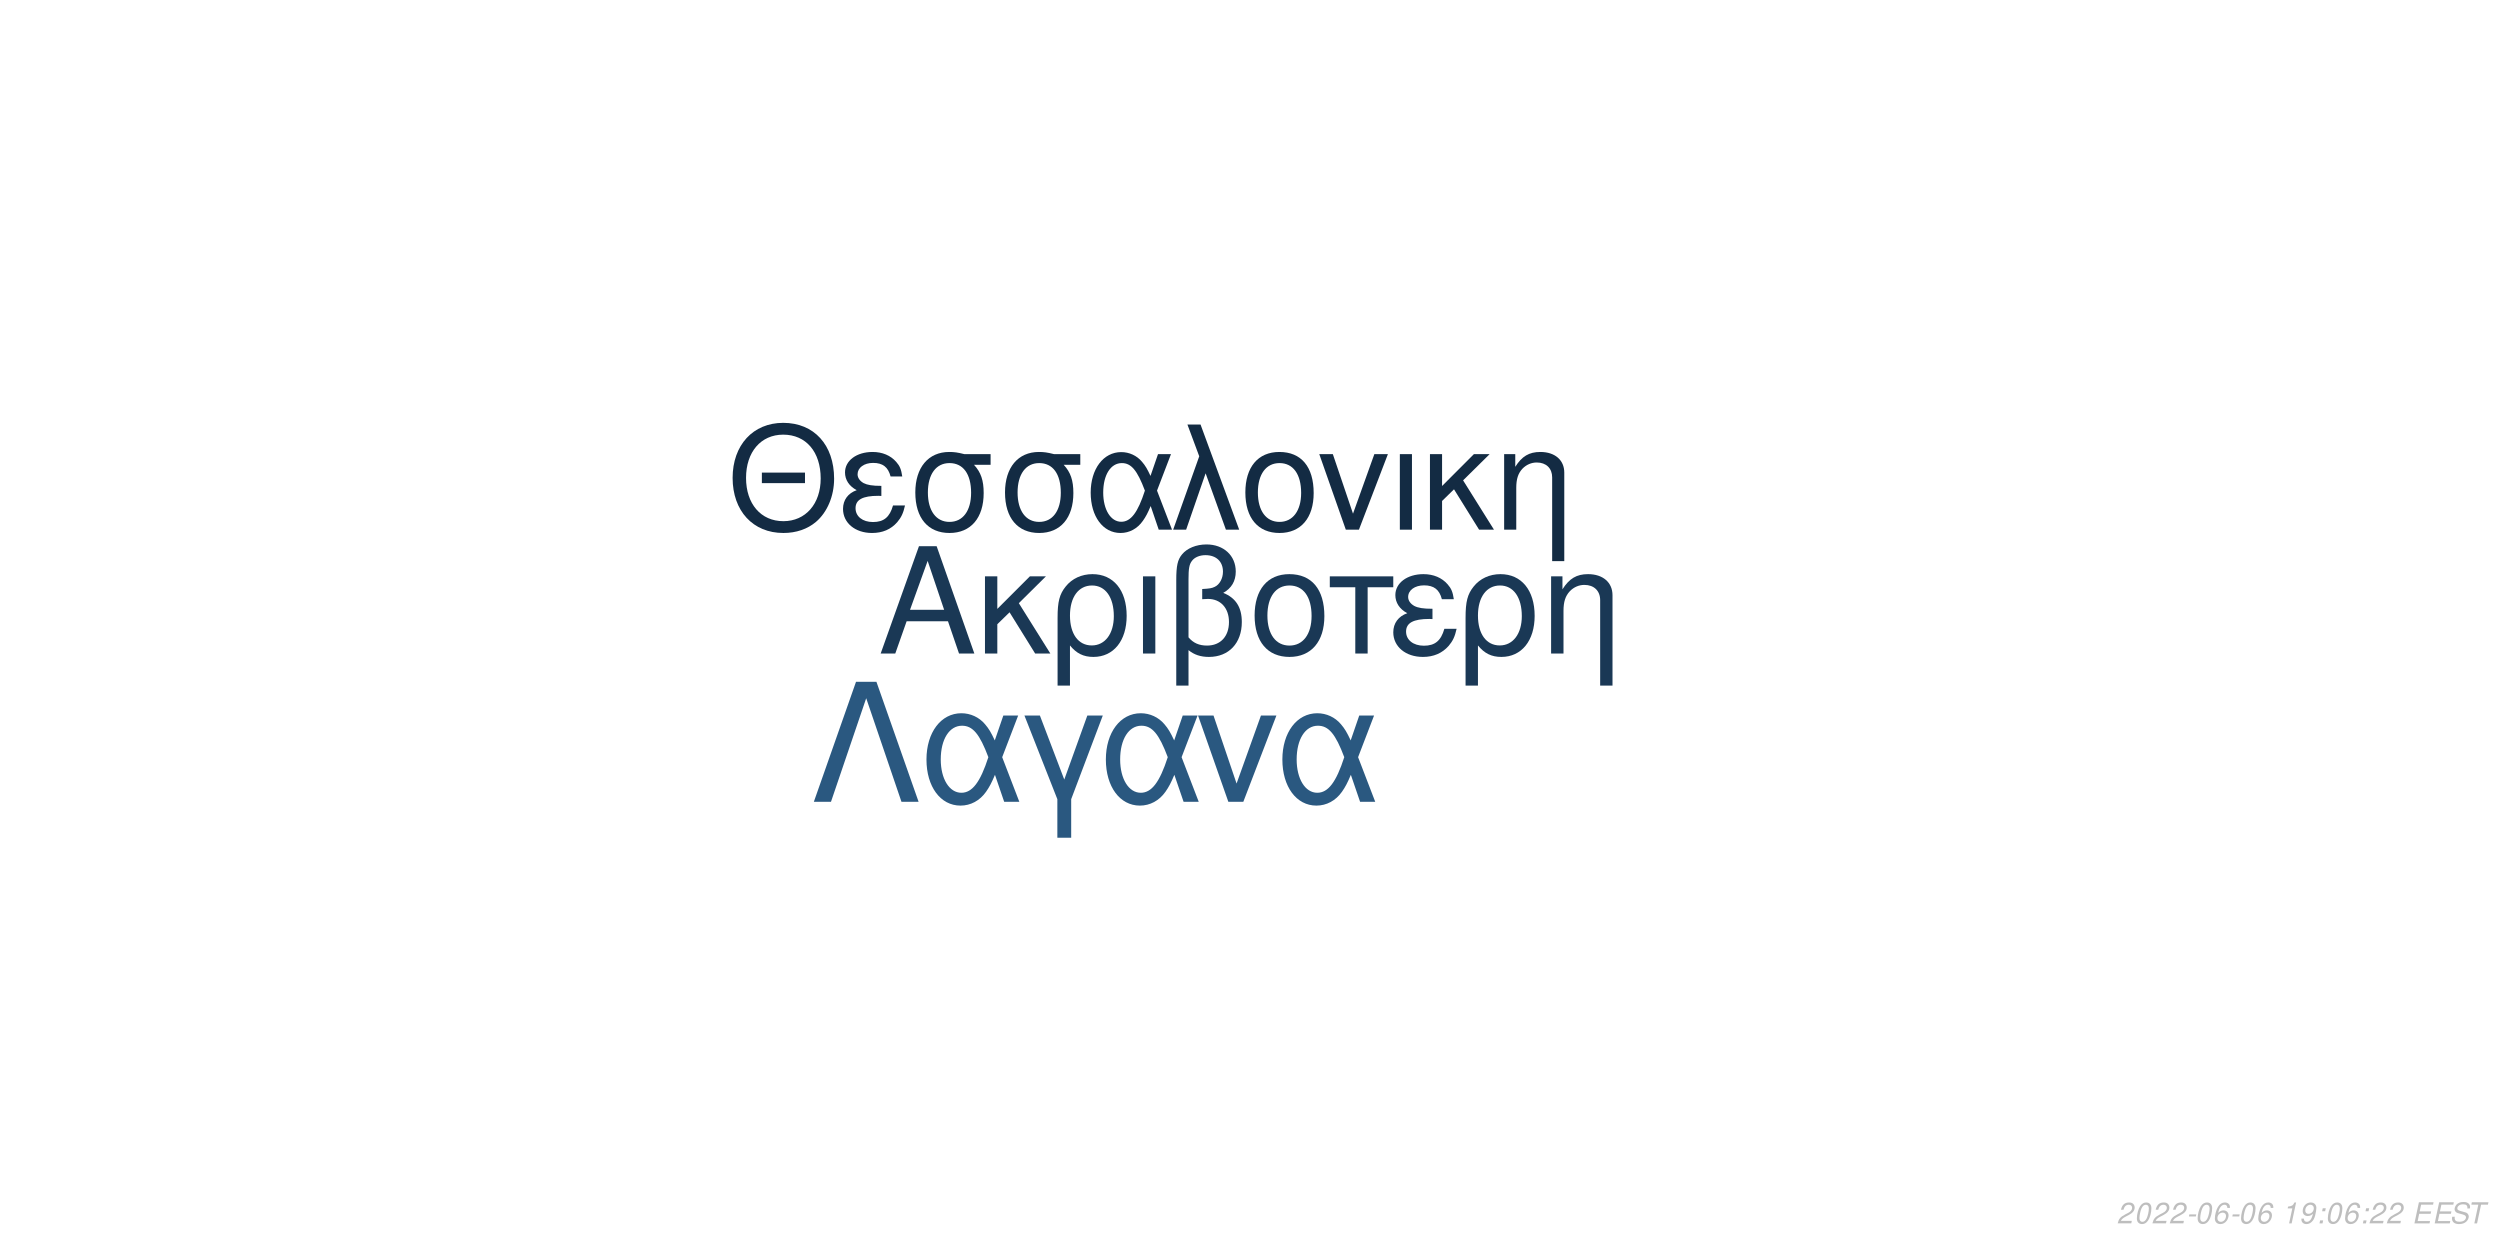
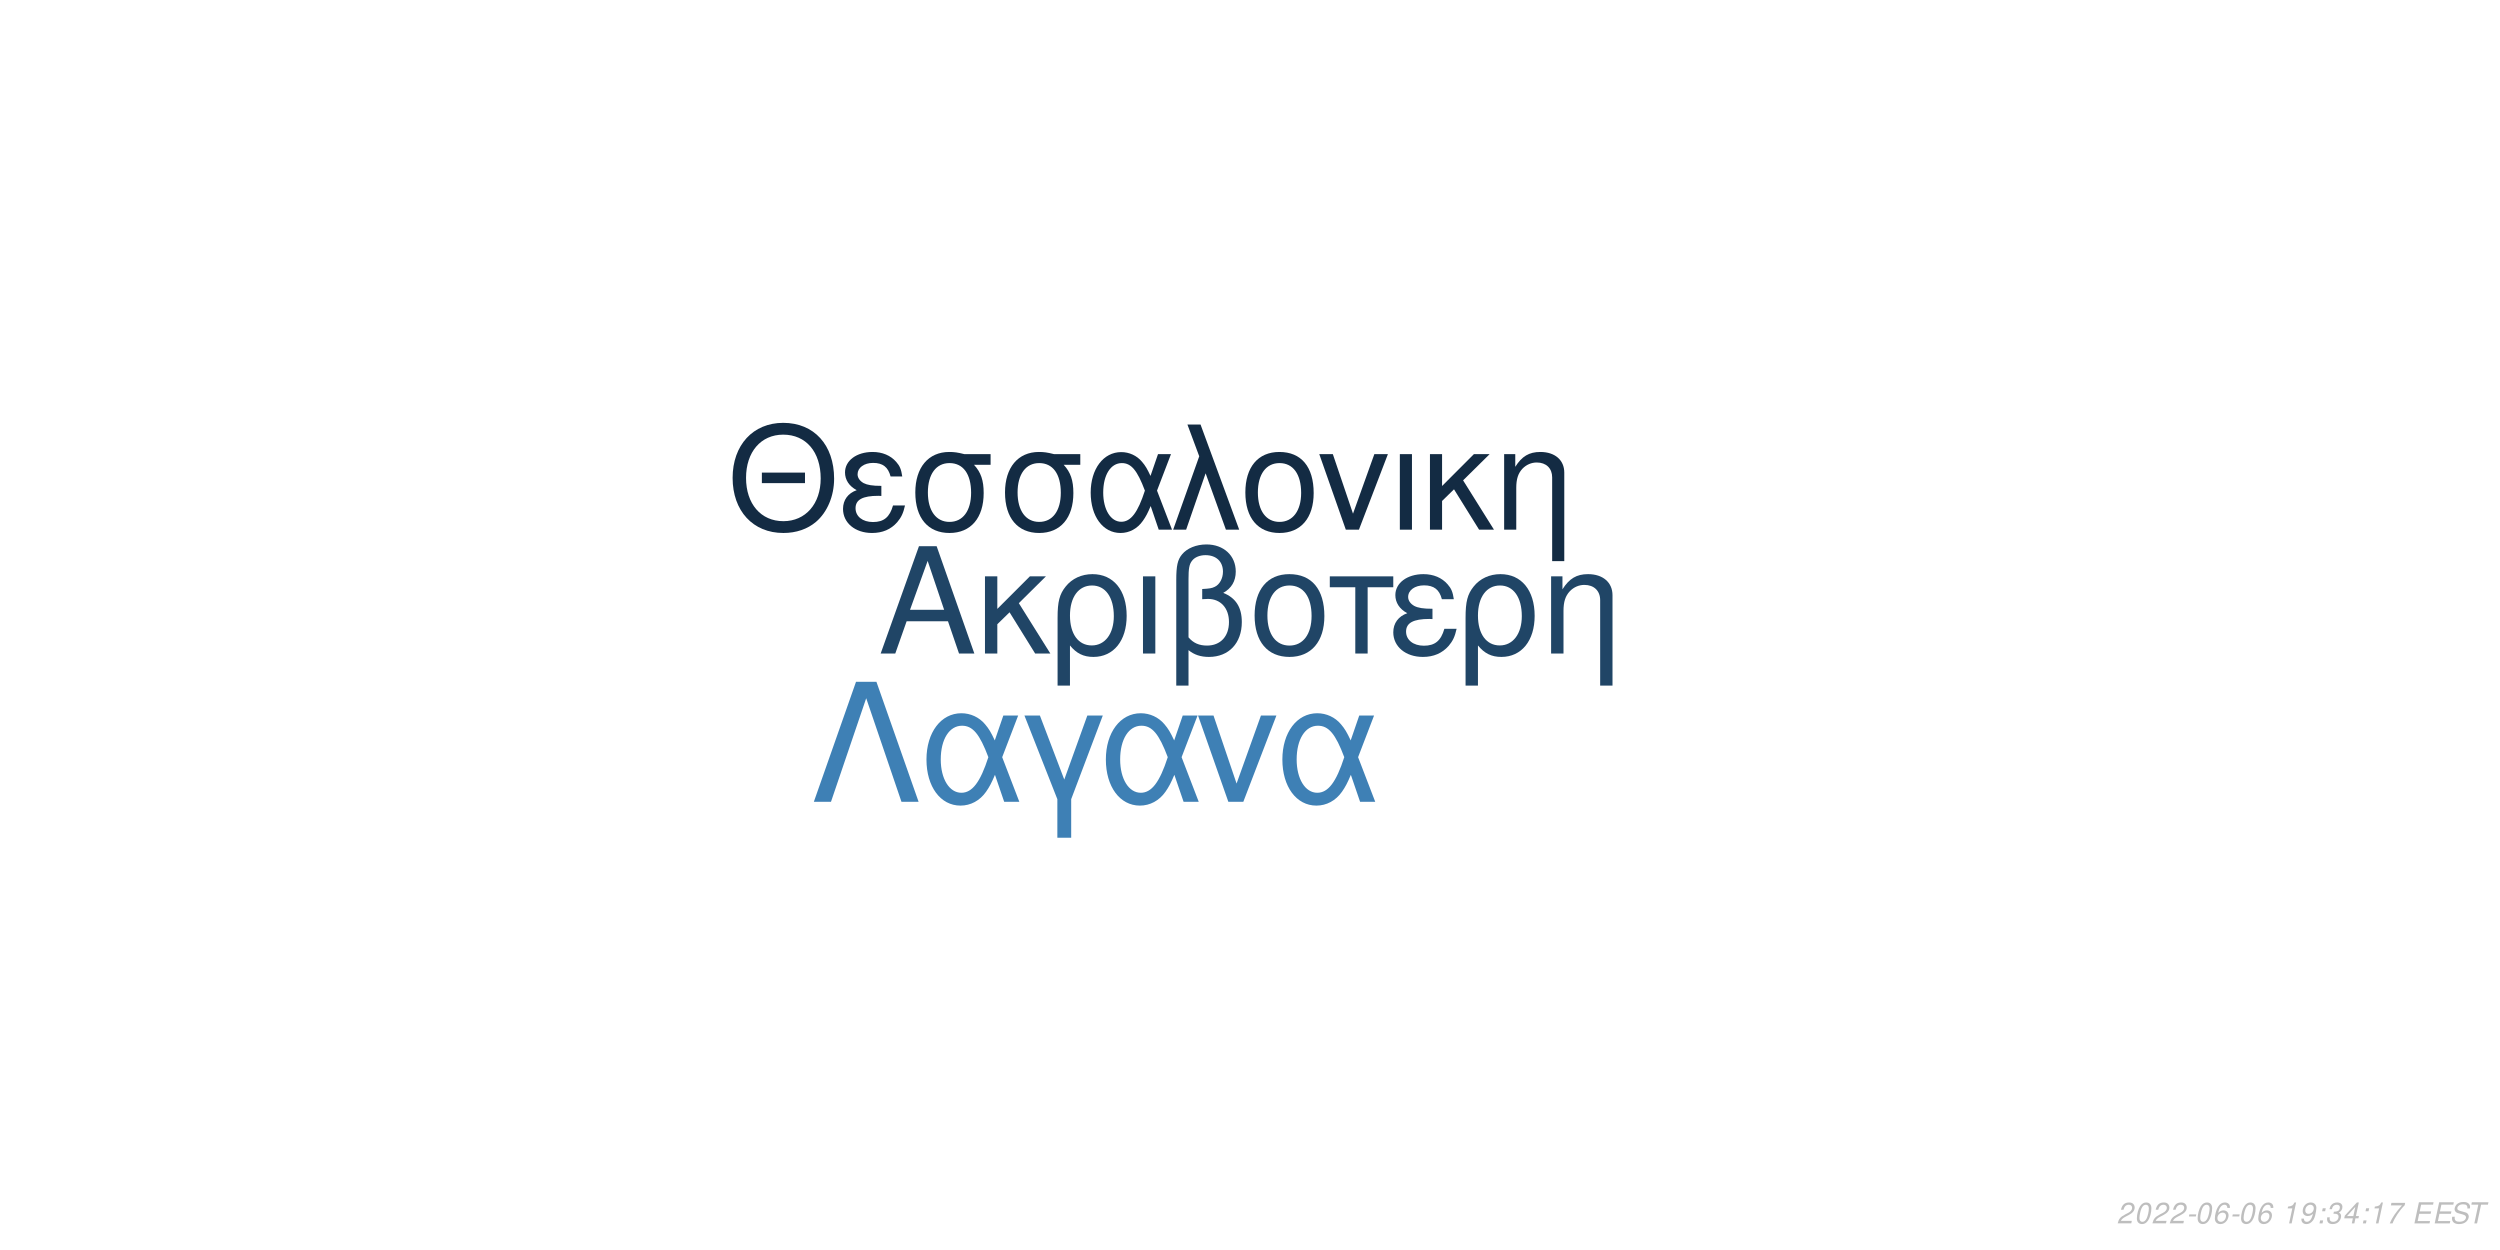
<svg xmlns="http://www.w3.org/2000/svg" xmlns:xlink="http://www.w3.org/1999/xlink" width="864pt" height="432pt" viewBox="0 0 864 432" version="1.1">
  <defs>
    <g>
      <symbol overflow="visible" id="glyph0-0">
        <path style="stroke:none;" d="" />
      </symbol>
      <symbol overflow="visible" id="glyph0-1">
        <path style="stroke:none;" d="M 24.125 -11.141 L 27.938 0 L 33.234 0 L 20.203 -37.094 L 14.094 -37.094 L 0.859 0 L 5.906 0 L 9.828 -11.141 Z M 22.797 -15.109 L 11 -15.109 L 17.094 -32.016 Z M 22.797 -15.109 " />
      </symbol>
      <symbol overflow="visible" id="glyph0-2">
        <path style="stroke:none;" d="M 7.172 -15.422 L 7.172 -26.672 L 2.906 -26.672 L 2.906 0 L 7.172 0 L 7.172 -10.125 L 11.406 -14.25 L 20.25 0 L 25.5 0 L 14.609 -17.406 L 23.969 -26.672 L 18.422 -26.672 Z M 7.172 -15.422 " />
      </symbol>
      <symbol overflow="visible" id="glyph0-3">
        <path style="stroke:none;" d="M 3 11.094 L 7.281 11.094 L 7.281 -2.797 C 9.516 -0.047 11.953 1.172 15.375 1.172 C 22.344 1.172 26.875 -4.422 26.875 -13.031 C 26.875 -21.891 22.297 -27.438 15.062 -27.438 C 11.297 -27.438 7.984 -25.906 5.797 -23.156 C 3.672 -20.516 3 -17.969 3 -12.359 Z M 14.906 -23.516 C 19.547 -23.516 22.438 -19.438 22.438 -12.922 C 22.438 -6.812 19.391 -2.797 14.812 -2.797 C 10.172 -2.797 7.281 -6.766 7.281 -13.125 C 7.281 -19.484 10.234 -23.516 14.906 -23.516 Z M 14.906 -23.516 " />
      </symbol>
      <symbol overflow="visible" id="glyph0-4">
        <path style="stroke:none;" d="M 3.516 0 L 7.781 0 L 7.781 -26.672 L 3.516 -26.672 Z M 3.516 0 " />
      </symbol>
      <symbol overflow="visible" id="glyph0-5">
        <path style="stroke:none;" d="M 4.016 11.094 L 8.25 11.094 L 8.25 -1.172 C 10.172 0.406 12.422 1.172 15.312 1.172 C 22.188 1.172 26.672 -3.609 26.672 -10.891 C 26.672 -15.984 24.578 -19.234 20.25 -20.969 C 23.109 -22.547 24.578 -25.031 24.578 -28.344 C 24.578 -33.844 20.406 -37.703 14.453 -37.703 C 10.938 -37.703 7.734 -36.391 6 -34.25 C 4.484 -32.422 4.016 -30.328 4.016 -25.391 Z M 8.25 -25.656 C 8.25 -29.359 8.5 -30.844 9.469 -32.062 C 10.375 -33.281 12.156 -34 14.094 -34 C 17.812 -34 20.156 -31.812 20.156 -28.297 C 20.156 -25.953 18.984 -23.812 17.297 -23.047 C 16.281 -22.547 15.469 -22.438 12.984 -22.297 L 12.984 -18.781 C 13.734 -18.828 14.344 -18.875 14.969 -18.875 C 19.344 -18.875 22.234 -15.719 22.234 -10.891 C 22.234 -5.906 19.281 -2.75 14.656 -2.75 C 11.953 -2.75 9.922 -3.609 8.25 -5.594 Z M 8.25 -25.656 " />
      </symbol>
      <symbol overflow="visible" id="glyph0-6">
        <path style="stroke:none;" d="M 14.094 -27.438 C 6.562 -27.438 2.094 -22.094 2.094 -13.125 C 2.094 -4.125 6.562 1.172 14.141 1.172 C 21.672 1.172 26.203 -4.172 26.203 -12.922 C 26.203 -22.188 21.828 -27.438 14.094 -27.438 Z M 14.141 -23.516 C 18.938 -23.516 21.781 -19.594 21.781 -12.984 C 21.781 -6.672 18.828 -2.75 14.141 -2.75 C 9.422 -2.75 6.516 -6.672 6.516 -13.125 C 6.516 -19.594 9.422 -23.516 14.141 -23.516 Z M 14.141 -23.516 " />
      </symbol>
      <symbol overflow="visible" id="glyph0-7">
        <path style="stroke:none;" d="M 7.891 0 L 12.156 0 L 12.156 -22.906 L 21.016 -22.906 L 21.016 -26.672 L -0.922 -26.672 L -0.922 -22.906 L 7.891 -22.906 Z M 7.891 0 " />
      </symbol>
      <symbol overflow="visible" id="glyph0-8">
        <path style="stroke:none;" d="M 14.562 -15.469 C 11.344 -15.469 9.562 -15.781 8.297 -16.438 C 6.922 -17.203 6.156 -18.328 6.156 -19.547 C 6.156 -21.891 8.453 -23.562 11.656 -23.562 C 15.062 -23.562 16.953 -22.094 17.812 -18.781 L 21.938 -18.781 C 21.578 -21.266 21.062 -22.5 19.797 -23.922 C 17.812 -26.203 14.906 -27.438 11.453 -27.438 C 5.797 -27.438 1.734 -24.375 1.734 -20.203 C 1.734 -17.609 3.156 -15.375 5.859 -13.938 C 2.797 -12.875 1.016 -10.484 1.016 -7.328 C 1.016 -2.391 5.297 1.172 11.25 1.172 C 14.969 1.172 17.906 -0.109 20.156 -2.641 C 21.578 -4.328 22.297 -5.797 22.906 -8.547 L 18.672 -8.547 C 17.5 -4.422 15.422 -2.703 11.609 -2.703 C 7.938 -2.703 5.438 -4.688 5.438 -7.578 C 5.438 -10.578 7.938 -11.953 13.484 -11.953 C 13.641 -11.953 14.094 -11.953 14.562 -11.906 Z M 14.562 -15.469 " />
      </symbol>
      <symbol overflow="visible" id="glyph0-9">
        <path style="stroke:none;" d="M 3.562 -26.672 L 3.562 0 L 7.844 0 L 7.844 -14.703 C 7.844 -17.906 8.5 -19.891 10.031 -21.531 C 11.406 -22.953 13.188 -23.719 15.062 -23.719 C 18.375 -23.719 20.516 -21.672 20.516 -18.469 L 20.516 11.094 L 24.781 11.094 L 24.781 -20.156 C 24.781 -24.578 21.469 -27.438 16.328 -27.438 C 12.359 -27.438 9.828 -25.906 7.484 -22.188 L 7.484 -26.672 Z M 3.562 -26.672 " />
      </symbol>
      <symbol overflow="visible" id="glyph1-0">
        <path style="stroke:none;" d="" />
      </symbol>
      <symbol overflow="visible" id="glyph1-1">
        <path style="stroke:none;" d="M 26.859 -19.734 L 11.953 -19.734 L 11.953 -16.094 L 26.859 -16.094 Z M 19.328 -36.922 C 8.922 -36.922 1.844 -29.25 1.844 -17.891 C 1.844 -6.484 8.875 1.141 19.391 1.141 C 23.812 1.141 27.703 -0.203 30.641 -2.688 C 34.578 -6.031 36.922 -11.656 36.922 -17.594 C 36.922 -29.297 30 -36.922 19.328 -36.922 Z M 19.328 -32.844 C 27.203 -32.844 32.281 -26.906 32.281 -17.688 C 32.281 -8.922 27.062 -2.938 19.391 -2.938 C 11.609 -2.938 6.484 -8.922 6.484 -17.891 C 6.484 -26.859 11.609 -32.844 19.328 -32.844 Z M 19.328 -32.844 " />
      </symbol>
      <symbol overflow="visible" id="glyph1-2">
        <path style="stroke:none;" d="M 14.25 -15.141 C 11.109 -15.141 9.375 -15.453 8.125 -16.094 C 6.781 -16.844 6.031 -17.938 6.031 -19.141 C 6.031 -21.422 8.266 -23.078 11.406 -23.078 C 14.75 -23.078 16.594 -21.625 17.438 -18.391 L 21.469 -18.391 C 21.125 -20.828 20.625 -22.031 19.391 -23.422 C 17.438 -25.656 14.594 -26.859 11.219 -26.859 C 5.688 -26.859 1.688 -23.875 1.688 -19.781 C 1.688 -17.234 3.094 -15.047 5.734 -13.656 C 2.734 -12.609 1 -10.266 1 -7.172 C 1 -2.344 5.188 1.141 11.016 1.141 C 14.656 1.141 17.547 -0.094 19.734 -2.594 C 21.125 -4.234 21.828 -5.688 22.422 -8.375 L 18.281 -8.375 C 17.141 -4.328 15.094 -2.641 11.359 -2.641 C 7.766 -2.641 5.328 -4.578 5.328 -7.422 C 5.328 -10.359 7.766 -11.703 13.203 -11.703 C 13.359 -11.703 13.797 -11.703 14.25 -11.656 Z M 14.25 -15.141 " />
      </symbol>
      <symbol overflow="visible" id="glyph1-3">
        <path style="stroke:none;" d="M 29 -26.109 L 19.938 -26.109 C 17.594 -26.703 16.438 -26.859 14.703 -26.859 C 7.469 -26.859 2.984 -21.469 2.984 -12.859 C 2.984 -4.031 7.375 1.141 14.797 1.141 C 22.172 1.141 26.609 -4.078 26.609 -12.656 C 26.609 -17.047 25.656 -19.828 23.266 -22.422 L 29 -22.422 Z M 14.797 -23.016 C 19.531 -23.016 22.266 -19.234 22.266 -12.75 C 22.266 -6.531 19.438 -2.688 14.797 -2.688 C 10.172 -2.688 7.328 -6.531 7.328 -12.859 C 7.328 -19.188 10.172 -23.016 14.797 -23.016 Z M 14.797 -23.016 " />
      </symbol>
      <symbol overflow="visible" id="glyph1-4">
        <path style="stroke:none;" d="M 29.344 -26.109 L 24.859 -26.109 L 22.266 -18.578 C 21.125 -21.031 20.484 -22.125 19.328 -23.469 C 17.547 -25.609 14.906 -26.812 12.156 -26.812 C 5.984 -26.812 1.594 -20.984 1.594 -12.812 C 1.594 -4.578 5.828 1.141 11.906 1.141 C 14.953 1.141 17.734 -0.344 19.625 -3.047 C 20.672 -4.531 21.281 -5.688 22.328 -8.172 L 25.109 0 L 29.703 0 L 24.516 -13.5 Z M 20.328 -13.5 C 17.891 -5.922 15.453 -2.734 12.156 -2.734 C 8.516 -2.734 5.922 -6.922 5.922 -12.812 C 5.922 -18.938 8.516 -23.016 12.359 -23.016 C 15.594 -23.016 17.688 -20.531 20.328 -13.5 Z M 20.328 -13.5 " />
      </symbol>
      <symbol overflow="visible" id="glyph1-5">
        <path style="stroke:none;" d="M 1.094 0 L 5.578 0 L 12.312 -19.484 L 19.328 0 L 23.922 0 L 10.562 -36.328 L 6.031 -36.328 L 10.109 -25.359 Z M 1.094 0 " />
      </symbol>
      <symbol overflow="visible" id="glyph1-6">
        <path style="stroke:none;" d="M 13.797 -26.859 C 6.422 -26.859 2.047 -21.625 2.047 -12.859 C 2.047 -4.031 6.422 1.141 13.859 1.141 C 21.234 1.141 25.656 -4.078 25.656 -12.656 C 25.656 -21.719 21.375 -26.859 13.797 -26.859 Z M 13.859 -23.016 C 18.531 -23.016 21.328 -19.188 21.328 -12.703 C 21.328 -6.531 18.438 -2.688 13.859 -2.688 C 9.219 -2.688 6.375 -6.531 6.375 -12.859 C 6.375 -19.188 9.219 -23.016 13.859 -23.016 Z M 13.859 -23.016 " />
      </symbol>
      <symbol overflow="visible" id="glyph1-7">
        <path style="stroke:none;" d="M 14.297 0 L 24.312 -26.109 L 19.625 -26.109 L 12.25 -5.531 L 5.281 -26.109 L 0.594 -26.109 L 9.766 0 Z M 14.297 0 " />
      </symbol>
      <symbol overflow="visible" id="glyph1-8">
        <path style="stroke:none;" d="M 3.438 0 L 7.625 0 L 7.625 -26.109 L 3.438 -26.109 Z M 3.438 0 " />
      </symbol>
      <symbol overflow="visible" id="glyph1-9">
        <path style="stroke:none;" d="M 7.031 -15.094 L 7.031 -26.109 L 2.844 -26.109 L 2.844 0 L 7.031 0 L 7.031 -9.922 L 11.156 -13.953 L 19.828 0 L 24.969 0 L 14.297 -17.047 L 23.469 -26.109 L 18.031 -26.109 Z M 7.031 -15.094 " />
      </symbol>
      <symbol overflow="visible" id="glyph1-10">
        <path style="stroke:none;" d="M 3.484 -26.109 L 3.484 0 L 7.672 0 L 7.672 -14.406 C 7.672 -17.547 8.328 -19.484 9.812 -21.078 C 11.156 -22.469 12.906 -23.219 14.75 -23.219 C 17.984 -23.219 20.078 -21.234 20.078 -18.094 L 20.078 10.859 L 24.266 10.859 L 24.266 -19.734 C 24.266 -24.062 21.031 -26.859 16 -26.859 C 12.109 -26.859 9.609 -25.359 7.328 -21.719 L 7.328 -26.109 Z M 3.484 -26.109 " />
      </symbol>
      <symbol overflow="visible" id="glyph2-0">
        <path style="stroke:none;" d="" />
      </symbol>
      <symbol overflow="visible" id="glyph2-1">
        <path style="stroke:none;" d="M 22.531 -41.484 L 15.484 -41.484 L 0.906 0 L 6.828 0 L 19 -35.797 L 31.188 0 L 37.109 0 Z M 22.531 -41.484 " />
      </symbol>
      <symbol overflow="visible" id="glyph2-2">
        <path style="stroke:none;" d="M 33.516 -29.812 L 28.391 -29.812 L 25.438 -21.219 C 24.125 -24.016 23.391 -25.266 22.078 -26.797 C 20.031 -29.25 17.016 -30.609 13.891 -30.609 C 6.828 -30.609 1.828 -23.953 1.828 -14.625 C 1.828 -5.234 6.656 1.312 13.594 1.312 C 17.078 1.312 20.266 -0.391 22.422 -3.469 C 23.609 -5.172 24.297 -6.484 25.5 -9.328 L 28.688 0 L 33.922 0 L 28 -15.422 Z M 23.219 -15.422 C 20.422 -6.766 17.641 -3.125 13.891 -3.125 C 9.734 -3.125 6.766 -7.906 6.766 -14.625 C 6.766 -21.625 9.734 -26.297 14.109 -26.297 C 17.812 -26.297 20.203 -23.453 23.219 -15.422 Z M 23.219 -15.422 " />
      </symbol>
      <symbol overflow="visible" id="glyph2-3">
        <path style="stroke:none;" d="M 12.062 12.406 L 16.844 12.406 L 16.844 -0.906 L 27.766 -29.812 L 22.422 -29.812 L 14.453 -7.688 L 6.031 -29.812 L 0.688 -29.812 L 12.062 -0.906 Z M 12.062 12.406 " />
      </symbol>
      <symbol overflow="visible" id="glyph2-4">
        <path style="stroke:none;" d="M 16.328 0 L 27.766 -29.812 L 22.422 -29.812 L 14 -6.312 L 6.031 -29.812 L 0.688 -29.812 L 11.156 0 Z M 16.328 0 " />
      </symbol>
      <symbol overflow="visible" id="glyph3-0">
        <path style="stroke:none;" d="" />
      </symbol>
      <symbol overflow="visible" id="glyph3-1">
        <path style="stroke:none;" d="M 5.234 -0.875 L 1.469 -0.875 C 1.641 -1.375 2.203 -1.891 3.109 -2.344 L 4.234 -2.938 C 5.562 -3.625 6.219 -4.469 6.219 -5.484 C 6.219 -5.938 6.062 -6.359 5.797 -6.656 C 5.469 -7.047 4.984 -7.234 4.312 -7.234 C 2.766 -7.234 1.891 -6.453 1.484 -4.734 L 2.375 -4.734 C 2.484 -5.188 2.609 -5.484 2.797 -5.75 C 3.094 -6.203 3.609 -6.453 4.188 -6.453 C 4.891 -6.453 5.344 -6.031 5.344 -5.375 C 5.344 -4.703 4.859 -4.094 4.016 -3.656 L 2.984 -3.125 C 1.234 -2.188 0.797 -1.656 0.344 -0.016 L 5.047 -0.016 Z M 5.234 -0.875 " />
      </symbol>
      <symbol overflow="visible" id="glyph3-2">
        <path style="stroke:none;" d="M 4.203 -7.234 C 3.375 -7.234 2.688 -6.812 2.125 -5.984 C 1.484 -5.047 0.984 -3.188 0.984 -1.734 C 0.984 -1.109 1.172 -0.562 1.484 -0.266 C 1.797 0.047 2.281 0.234 2.766 0.234 C 3.625 0.234 4.281 -0.156 4.859 -1.016 C 5.516 -1.953 6 -3.797 6 -5.266 C 6 -6.5 5.328 -7.234 4.203 -7.234 Z M 4.094 -6.453 C 4.734 -6.453 5.125 -5.984 5.125 -5.156 C 5.125 -4.203 4.781 -2.625 4.406 -1.812 C 3.984 -0.938 3.516 -0.547 2.875 -0.547 C 2.25 -0.547 1.875 -1.031 1.875 -1.828 C 1.875 -2.797 2.203 -4.344 2.594 -5.203 C 2.984 -6.047 3.453 -6.453 4.094 -6.453 Z M 4.094 -6.453 " />
      </symbol>
      <symbol overflow="visible" id="glyph3-3">
        <path style="stroke:none;" d="M 3.516 -3.125 L 1.125 -3.125 L 0.969 -2.406 L 3.359 -2.406 Z M 3.516 -3.125 " />
      </symbol>
      <symbol overflow="visible" id="glyph3-4">
        <path style="stroke:none;" d="M 6.125 -5.344 L 6.141 -5.625 C 6.141 -6.609 5.453 -7.234 4.391 -7.234 C 3.438 -7.234 2.641 -6.719 2.016 -5.703 C 1.422 -4.781 0.938 -2.953 0.938 -1.688 C 0.938 -0.516 1.688 0.234 2.859 0.234 C 3.703 0.234 4.438 -0.156 5 -0.875 C 5.406 -1.422 5.672 -2.156 5.672 -2.766 C 5.672 -3.812 4.969 -4.5 3.906 -4.5 C 3.234 -4.5 2.672 -4.234 2.094 -3.625 C 2.406 -5.375 3.234 -6.453 4.25 -6.453 C 4.703 -6.453 5.062 -6.234 5.172 -5.844 C 5.203 -5.719 5.234 -5.578 5.25 -5.344 Z M 3.656 -3.734 C 4.344 -3.734 4.797 -3.281 4.797 -2.625 C 4.797 -1.469 3.984 -0.547 2.984 -0.547 C 2.297 -0.547 1.812 -1.047 1.812 -1.766 C 1.812 -2.859 2.625 -3.734 3.656 -3.734 Z M 3.656 -3.734 " />
      </symbol>
      <symbol overflow="visible" id="glyph3-5">
        <path style="stroke:none;" d="" />
      </symbol>
      <symbol overflow="visible" id="glyph3-6">
        <path style="stroke:none;" d="M 3.703 -5.188 L 2.594 0 L 3.469 0 L 5.016 -7.234 L 4.438 -7.234 C 3.906 -6.156 3.688 -6.016 2.234 -5.812 L 2.109 -5.188 Z M 3.703 -5.188 " />
      </symbol>
      <symbol overflow="visible" id="glyph3-7">
        <path style="stroke:none;" d="M 0.844 -1.656 C 0.844 -1.547 0.844 -1.438 0.844 -1.375 C 0.844 -0.406 1.531 0.234 2.578 0.234 C 3.203 0.234 3.766 0.016 4.297 -0.438 C 4.938 -1 5.312 -1.656 5.594 -2.719 C 5.844 -3.672 6.016 -4.766 6.016 -5.375 C 6.016 -5.844 5.844 -6.328 5.547 -6.656 C 5.203 -7.031 4.703 -7.234 4.062 -7.234 C 2.516 -7.234 1.297 -5.938 1.297 -4.266 C 1.297 -3.203 1.984 -2.547 3.047 -2.547 C 3.484 -2.547 3.953 -2.672 4.281 -2.891 C 4.406 -2.984 4.547 -3.078 4.828 -3.344 C 4.438 -1.484 3.703 -0.547 2.703 -0.547 C 2.109 -0.547 1.719 -0.938 1.719 -1.547 L 1.719 -1.656 Z M 3.953 -6.453 C 4.625 -6.453 5.141 -5.953 5.141 -5.281 C 5.141 -4.188 4.312 -3.312 3.297 -3.312 C 2.594 -3.312 2.172 -3.734 2.172 -4.453 C 2.172 -5.562 2.984 -6.453 3.953 -6.453 Z M 3.953 -6.453 " />
      </symbol>
      <symbol overflow="visible" id="glyph3-8">
        <path style="stroke:none;" d="M 2.359 -1.031 L 1.312 -1.031 L 1.094 0 L 2.141 0 Z M 3.266 -5.234 L 2.219 -5.234 L 2 -4.203 L 3.047 -4.203 Z M 3.266 -5.234 " />
      </symbol>
      <symbol overflow="visible" id="glyph3-9">
+         <path style="stroke:none;" d="M 2.922 -3.312 C 3.125 -3.344 3.234 -3.344 3.375 -3.344 C 4.203 -3.344 4.688 -3 4.688 -2.406 C 4.688 -1.312 3.906 -0.547 2.781 -0.547 C 2.047 -0.547 1.594 -0.938 1.594 -1.562 C 1.594 -1.719 1.609 -1.844 1.656 -2.094 L 0.766 -2.094 C 0.734 -1.797 0.719 -1.641 0.719 -1.469 C 0.719 -0.375 1.406 0.234 2.641 0.234 C 3.547 0.234 4.297 -0.078 4.812 -0.656 C 5.266 -1.156 5.562 -1.875 5.562 -2.547 C 5.562 -3.125 5.344 -3.453 4.797 -3.734 C 5.641 -4.234 6.016 -4.844 6.016 -5.734 C 6.016 -6.656 5.312 -7.234 4.203 -7.234 C 3.375 -7.234 2.672 -6.938 2.188 -6.375 C 1.891 -6.031 1.703 -5.641 1.516 -4.906 L 2.391 -4.906 C 2.5 -5.359 2.594 -5.594 2.734 -5.812 C 3.047 -6.234 3.516 -6.453 4.078 -6.453 C 4.734 -6.453 5.141 -6.125 5.141 -5.578 C 5.141 -5.188 5.016 -4.797 4.797 -4.547 C 4.516 -4.234 4 -4.062 3.266 -4.062 L 3.078 -4.062 Z M 2.922 -3.312 " />
+       </symbol>
+       <symbol overflow="visible" id="glyph3-10">
+         <path style="stroke:none;" d="M 3.625 -1.75 L 3.266 0 L 4.141 0 L 4.516 -1.75 L 5.562 -1.75 L 5.734 -2.531 L 4.688 -2.531 L 5.688 -7.234 L 5.016 -7.234 L 0.844 -2.672 L 0.641 -1.75 Z M 3.797 -2.531 L 1.594 -2.531 L 4.469 -5.703 Z M 3.797 -2.531 " />
+       </symbol>
+       <symbol overflow="visible" id="glyph3-11">
+         <path style="stroke:none;" d="M 6.703 -7.094 L 1.953 -7.094 L 1.766 -6.219 L 5.594 -6.219 C 3.344 -3.688 2.266 -2.109 1.375 0 L 2.344 0 C 3.031 -1.906 4.828 -4.594 6.547 -6.281 Z M 6.703 -7.094 " />
+       </symbol>
+       <symbol overflow="visible" id="glyph3-12">
        <path style="stroke:none;" d="M 2.547 -3.312 L 6.5 -3.312 L 6.688 -4.141 L 2.719 -4.141 L 3.219 -6.469 L 7.344 -6.469 L 7.516 -7.297 L 2.453 -7.297 L 0.906 0 L 6.125 0 L 6.297 -0.812 L 2.016 -0.812 Z M 2.547 -3.312 " />
      </symbol>
-       <symbol overflow="visible" id="glyph3-10">
+       <symbol overflow="visible" id="glyph3-13">
        <path style="stroke:none;" d="M 7.062 -5.156 C 7.125 -5.438 7.141 -5.562 7.141 -5.703 C 7.141 -6.156 6.938 -6.594 6.594 -6.891 C 6.188 -7.25 5.656 -7.406 4.875 -7.406 C 3.844 -7.406 3.047 -7.125 2.5 -6.562 C 2.094 -6.141 1.781 -5.438 1.781 -4.922 C 1.781 -4.297 2.219 -3.766 2.891 -3.562 L 4.594 -3.094 C 5.406 -2.859 5.734 -2.578 5.734 -2.094 C 5.734 -1.781 5.547 -1.406 5.266 -1.141 C 4.844 -0.766 4.266 -0.578 3.453 -0.578 C 2.328 -0.578 1.812 -0.984 1.812 -1.906 C 1.812 -2.047 1.812 -2.125 1.844 -2.312 L 0.984 -2.312 C 0.906 -2.062 0.891 -1.906 0.891 -1.688 C 0.891 -0.484 1.797 0.234 3.297 0.234 C 4.359 0.234 5.234 -0.062 5.812 -0.609 C 6.344 -1.078 6.688 -1.797 6.688 -2.375 C 6.688 -2.641 6.609 -2.906 6.453 -3.156 C 6.234 -3.5 5.938 -3.703 5.469 -3.828 L 3.75 -4.312 C 2.984 -4.547 2.734 -4.734 2.734 -5.188 C 2.734 -5.547 2.875 -5.844 3.188 -6.109 C 3.547 -6.438 4.031 -6.594 4.703 -6.594 C 5.266 -6.594 5.688 -6.484 5.906 -6.297 C 6.094 -6.125 6.219 -5.797 6.219 -5.516 C 6.219 -5.422 6.203 -5.344 6.188 -5.156 Z M 7.062 -5.156 " />
      </symbol>
-       <symbol overflow="visible" id="glyph3-11">
+       <symbol overflow="visible" id="glyph3-14">
        <path style="stroke:none;" d="M 4.938 -6.469 L 7.312 -6.469 L 7.484 -7.297 L 1.75 -7.297 L 1.578 -6.469 L 3.984 -6.469 L 2.609 0 L 3.547 0 Z M 4.938 -6.469 " />
      </symbol>
    </g>
  </defs>
  <g id="surface1">
    <rect x="0" y="0" width="864" height="432" style="fill:rgb(100%,100%,100%);fill-opacity:1;stroke:none;" />
-     <g style="fill:rgb(10.196%,21.961%,33.333%);fill-opacity:1;">
+     <g style="fill:rgb(12.549%,27.059%,40%);fill-opacity:1;">
      <use xlink:href="#glyph0-1" x="303.5" y="225.861" />
      <use xlink:href="#glyph0-2" x="337.5" y="225.861" />
      <use xlink:href="#glyph0-3" x="362.5" y="225.861" />
      <use xlink:href="#glyph0-4" x="391.5" y="225.861" />
      <use xlink:href="#glyph0-5" x="402.5" y="225.861" />
      <use xlink:href="#glyph0-6" x="431.5" y="225.861" />
      <use xlink:href="#glyph0-7" x="460.5" y="225.861" />
      <use xlink:href="#glyph0-8" x="480.5" y="225.861" />
      <use xlink:href="#glyph0-3" x="503.5" y="225.861" />
      <use xlink:href="#glyph0-9" x="532.5" y="225.861" />
    </g>
    <g style="fill:rgb(7.451%,16.863%,26.275%);fill-opacity:1;">
      <use xlink:href="#glyph1-1" x="251.348" y="183.058" />
      <use xlink:href="#glyph1-2" x="290.348" y="183.058" />
      <use xlink:href="#glyph1-3" x="313.348" y="183.058" />
      <use xlink:href="#glyph1-3" x="344.348" y="183.058" />
      <use xlink:href="#glyph1-4" x="375.348" y="183.058" />
      <use xlink:href="#glyph1-5" x="404.348" y="183.058" />
      <use xlink:href="#glyph1-6" x="428.348" y="183.058" />
      <use xlink:href="#glyph1-7" x="455.348" y="183.058" />
      <use xlink:href="#glyph1-8" x="480.348" y="183.058" />
      <use xlink:href="#glyph1-9" x="491.348" y="183.058" />
      <use xlink:href="#glyph1-10" x="516.348" y="183.058" />
    </g>
-     <g style="fill:rgb(16.471%,34.51%,50.196%);fill-opacity:1;">
+     <g style="fill:rgb(24.314%,50.196%,70.98%);fill-opacity:1;">
      <use xlink:href="#glyph2-1" x="280.359" y="277.105" />
      <use xlink:href="#glyph2-2" x="318.359" y="277.105" />
      <use xlink:href="#glyph2-3" x="353.359" y="277.105" />
      <use xlink:href="#glyph2-2" x="380.359" y="277.105" />
      <use xlink:href="#glyph2-4" x="413.359" y="277.105" />
      <use xlink:href="#glyph2-2" x="441.359" y="277.105" />
    </g>
    <g style="fill:rgb(74.51%,74.51%,74.51%);fill-opacity:1;">
      <use xlink:href="#glyph3-1" x="731.52" y="422.81" />
      <use xlink:href="#glyph3-2" x="737.52" y="422.81" />
      <use xlink:href="#glyph3-1" x="743.52" y="422.81" />
      <use xlink:href="#glyph3-1" x="749.52" y="422.81" />
      <use xlink:href="#glyph3-3" x="755.52" y="422.81" />
      <use xlink:href="#glyph3-2" x="758.52" y="422.81" />
      <use xlink:href="#glyph3-4" x="764.52" y="422.81" />
      <use xlink:href="#glyph3-3" x="770.52" y="422.81" />
      <use xlink:href="#glyph3-2" x="773.52" y="422.81" />
      <use xlink:href="#glyph3-4" x="779.52" y="422.81" />
      <use xlink:href="#glyph3-5" x="785.52" y="422.81" />
      <use xlink:href="#glyph3-6" x="788.52" y="422.81" />
      <use xlink:href="#glyph3-7" x="794.52" y="422.81" />
      <use xlink:href="#glyph3-8" x="800.52" y="422.81" />
-       <use xlink:href="#glyph3-2" x="803.52" y="422.81" />
-       <use xlink:href="#glyph3-4" x="809.52" y="422.81" />
+       <use xlink:href="#glyph3-9" x="803.52" y="422.81" />
+       <use xlink:href="#glyph3-10" x="809.52" y="422.81" />
      <use xlink:href="#glyph3-8" x="815.52" y="422.81" />
-       <use xlink:href="#glyph3-1" x="818.52" y="422.81" />
-       <use xlink:href="#glyph3-1" x="824.52" y="422.81" />
+       <use xlink:href="#glyph3-6" x="818.52" y="422.81" />
+       <use xlink:href="#glyph3-11" x="824.52" y="422.81" />
      <use xlink:href="#glyph3-5" x="830.52" y="422.81" />
-       <use xlink:href="#glyph3-9" x="833.52" y="422.81" />
-       <use xlink:href="#glyph3-9" x="840.52" y="422.81" />
-       <use xlink:href="#glyph3-10" x="846.52" y="422.81" />
-       <use xlink:href="#glyph3-11" x="852.52" y="422.81" />
+       <use xlink:href="#glyph3-12" x="833.52" y="422.81" />
+       <use xlink:href="#glyph3-12" x="840.52" y="422.81" />
+       <use xlink:href="#glyph3-13" x="846.52" y="422.81" />
+       <use xlink:href="#glyph3-14" x="852.52" y="422.81" />
    </g>
  </g>
</svg>
